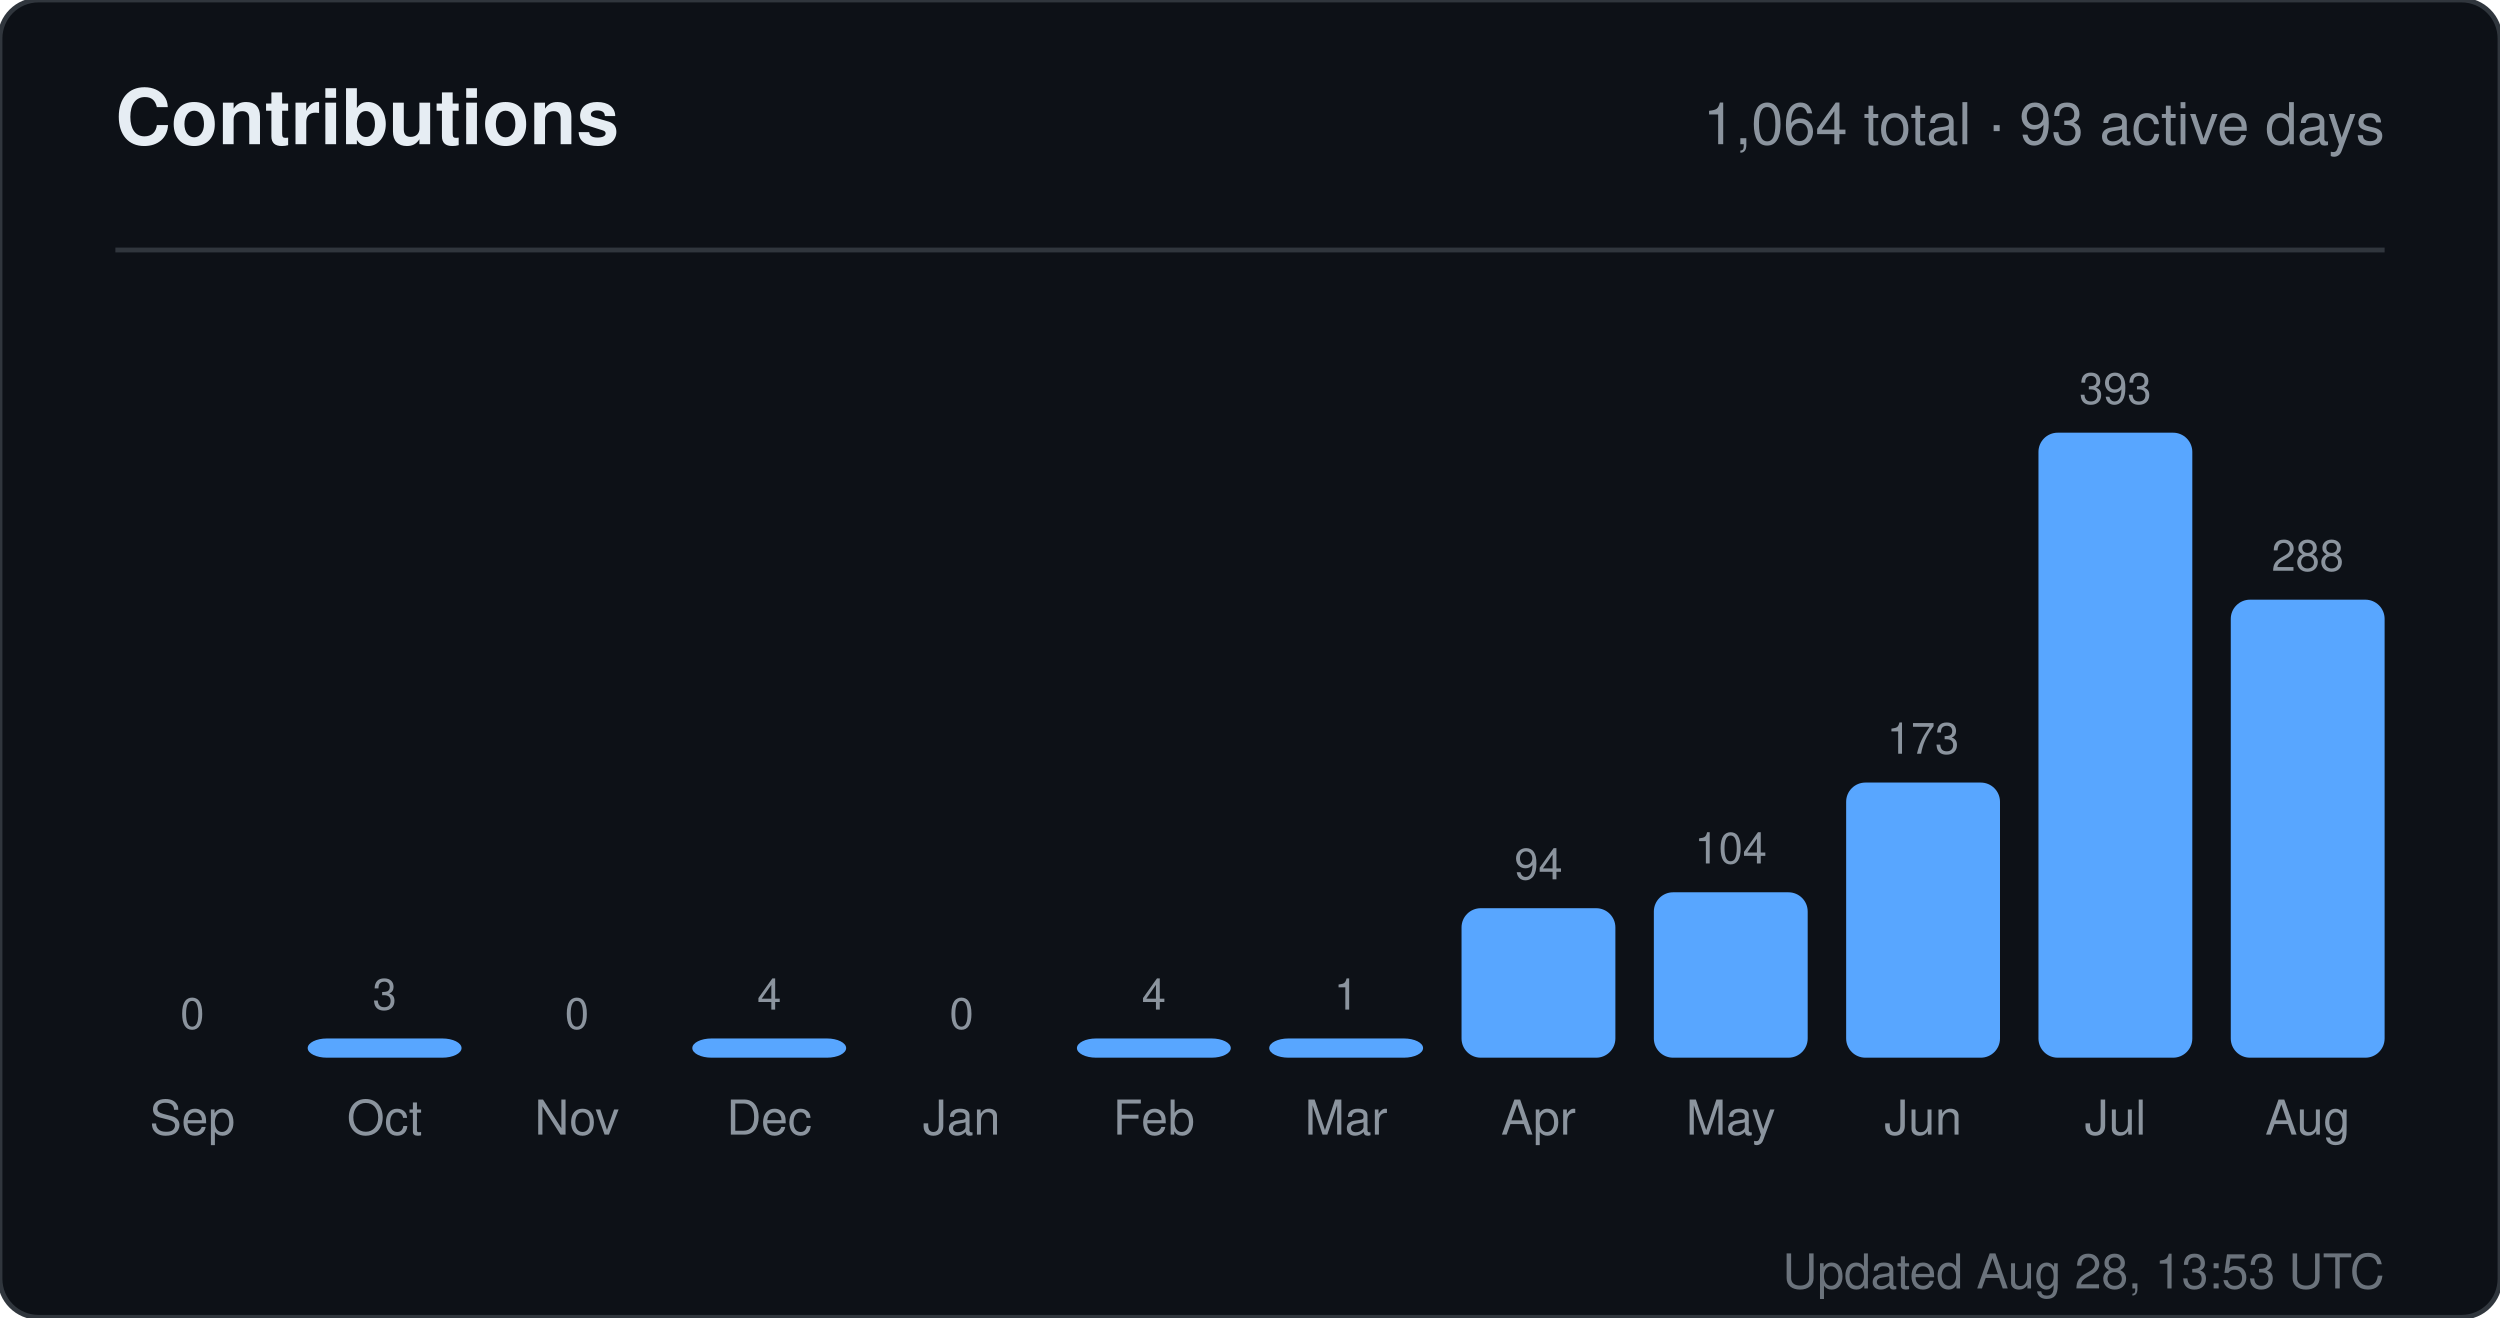
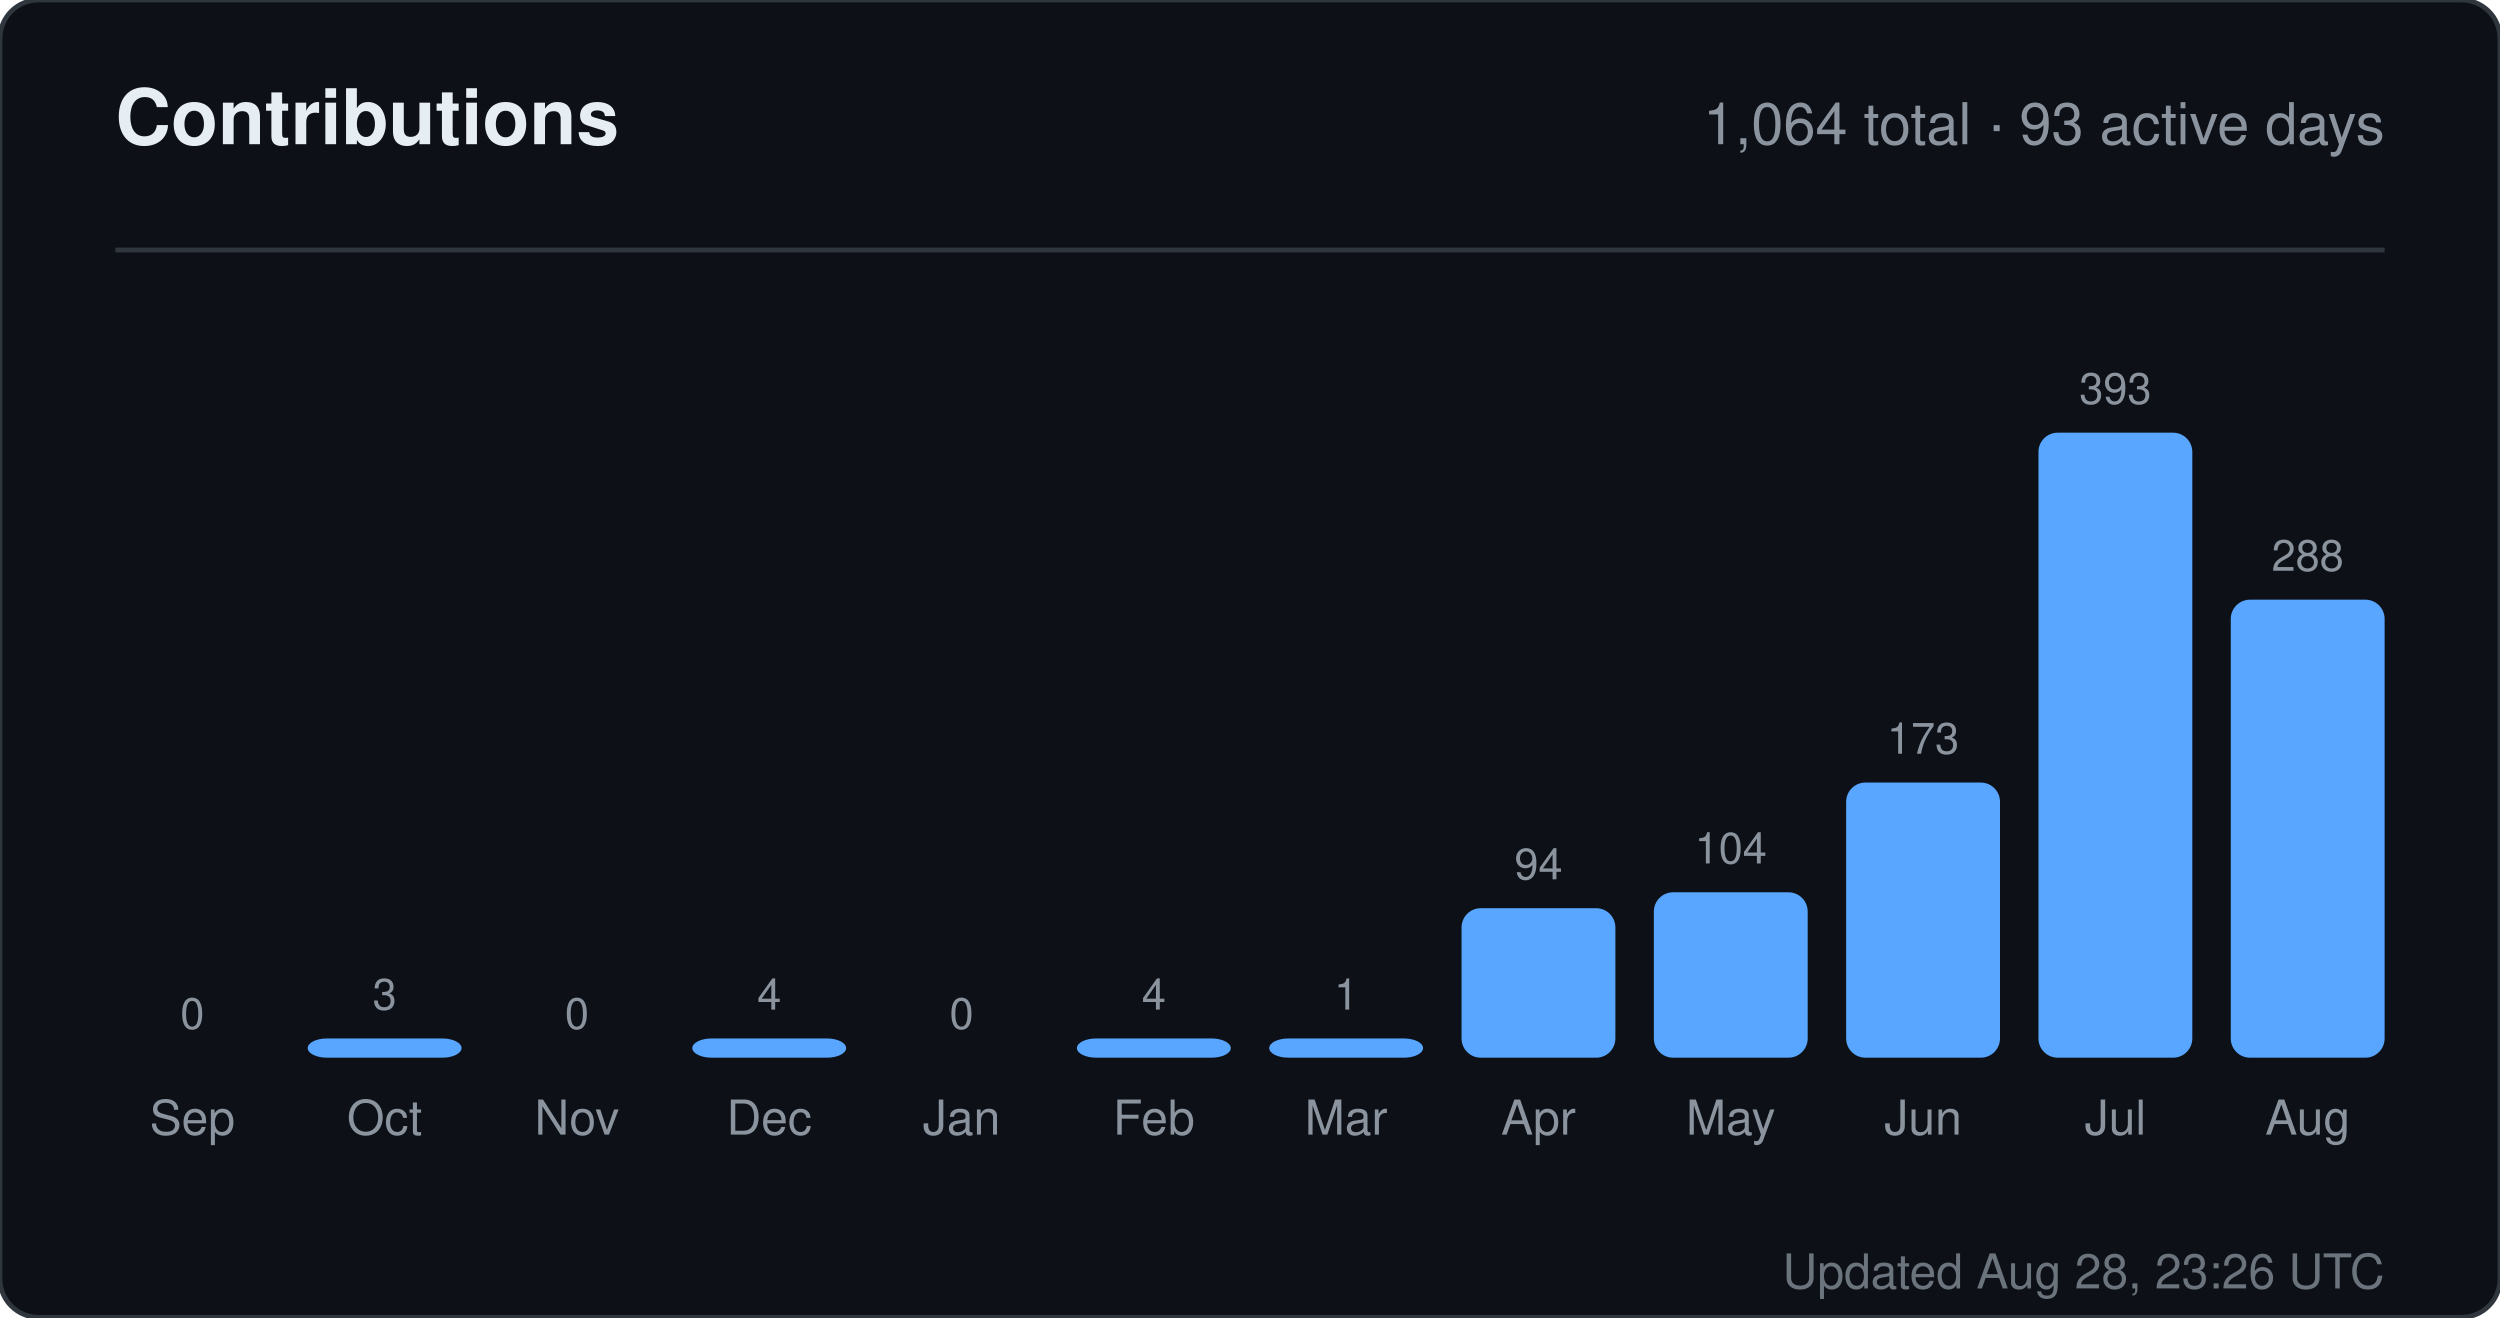
<svg xmlns="http://www.w3.org/2000/svg" width="520" height="274" viewBox="0 0 520 274" role="img" aria-label="Contributions for sandiirawan12">
  <rect width="520" height="274" rx="8" fill="#0d1117" stroke="#30363d" />
  <g font-family="-apple-system, BlinkMacSystemFont, Segoe UI, Helvetica, Arial, sans-serif">
    <text x="24" y="30" fill="#e6edf3" font-size="16" font-weight="700">Contributions</text>
    <text x="496" y="30" fill="#8b949e" font-size="12" text-anchor="end">1,064 total · 93 active days</text>
    <line x1="24" y1="52" x2="496" y2="52" stroke="#30363d" />
    <text x="40" y="214" fill="#8b949e" font-size="9" text-anchor="middle">0</text>
    <rect x="24" y="220" width="32" height="0" rx="4" fill="#58a6ff" />
    <text x="40" y="236" fill="#8b949e" font-size="10" text-anchor="middle">Sep</text>
    <text x="80" y="210" fill="#8b949e" font-size="9" text-anchor="middle">3</text>
    <rect x="64" y="216" width="32" height="4" rx="4" fill="#58a6ff" />
    <text x="80" y="236" fill="#8b949e" font-size="10" text-anchor="middle">Oct</text>
    <text x="120" y="214" fill="#8b949e" font-size="9" text-anchor="middle">0</text>
    <rect x="104" y="220" width="32" height="0" rx="4" fill="#58a6ff" />
    <text x="120" y="236" fill="#8b949e" font-size="10" text-anchor="middle">Nov</text>
    <text x="160" y="210" fill="#8b949e" font-size="9" text-anchor="middle">4</text>
    <rect x="144" y="216" width="32" height="4" rx="4" fill="#58a6ff" />
    <text x="160" y="236" fill="#8b949e" font-size="10" text-anchor="middle">Dec</text>
    <text x="200" y="214" fill="#8b949e" font-size="9" text-anchor="middle">0</text>
    <rect x="184" y="220" width="32" height="0" rx="4" fill="#58a6ff" />
    <text x="200" y="236" fill="#8b949e" font-size="10" text-anchor="middle">Jan</text>
    <text x="240" y="210" fill="#8b949e" font-size="9" text-anchor="middle">4</text>
    <rect x="224" y="216" width="32" height="4" rx="4" fill="#58a6ff" />
    <text x="240" y="236" fill="#8b949e" font-size="10" text-anchor="middle">Feb</text>
    <text x="280" y="210" fill="#8b949e" font-size="9" text-anchor="middle">1</text>
    <rect x="264" y="216" width="32" height="4" rx="4" fill="#58a6ff" />
    <text x="280" y="236" fill="#8b949e" font-size="10" text-anchor="middle">Mar</text>
    <text x="320" y="182.906" fill="#8b949e" font-size="9" text-anchor="middle">94</text>
    <rect x="304" y="188.906" width="32" height="31.094" rx="4" fill="#58a6ff" />
    <text x="320" y="236" fill="#8b949e" font-size="10" text-anchor="middle">Apr</text>
    <text x="360" y="179.598" fill="#8b949e" font-size="9" text-anchor="middle">104</text>
    <rect x="344" y="185.598" width="32" height="34.402" rx="4" fill="#58a6ff" />
    <text x="360" y="236" fill="#8b949e" font-size="10" text-anchor="middle">May</text>
    <text x="400" y="156.774" fill="#8b949e" font-size="9" text-anchor="middle">173</text>
    <rect x="384" y="162.774" width="32" height="57.226" rx="4" fill="#58a6ff" />
    <text x="400" y="236" fill="#8b949e" font-size="10" text-anchor="middle">Jun</text>
    <text x="440" y="84" fill="#8b949e" font-size="9" text-anchor="middle">393</text>
    <rect x="424" y="90" width="32" height="130" rx="4" fill="#58a6ff" />
    <text x="440" y="236" fill="#8b949e" font-size="10" text-anchor="middle">Jul</text>
    <text x="480" y="118.733" fill="#8b949e" font-size="9" text-anchor="middle">288</text>
    <rect x="464" y="124.733" width="32" height="95.267" rx="4" fill="#58a6ff" />
    <text x="480" y="236" fill="#8b949e" font-size="10" text-anchor="middle">Aug</text>
-     <text x="496" y="268" fill="#8b949e" font-size="10" text-anchor="end" opacity="0.75">Updated Aug 28, 13:53 UTC</text>
+     <text x="496" y="268" fill="#8b949e" font-size="10" text-anchor="end" opacity="0.75">Updated Aug 28, 23:26 UTC</text>
  </g>
</svg>
